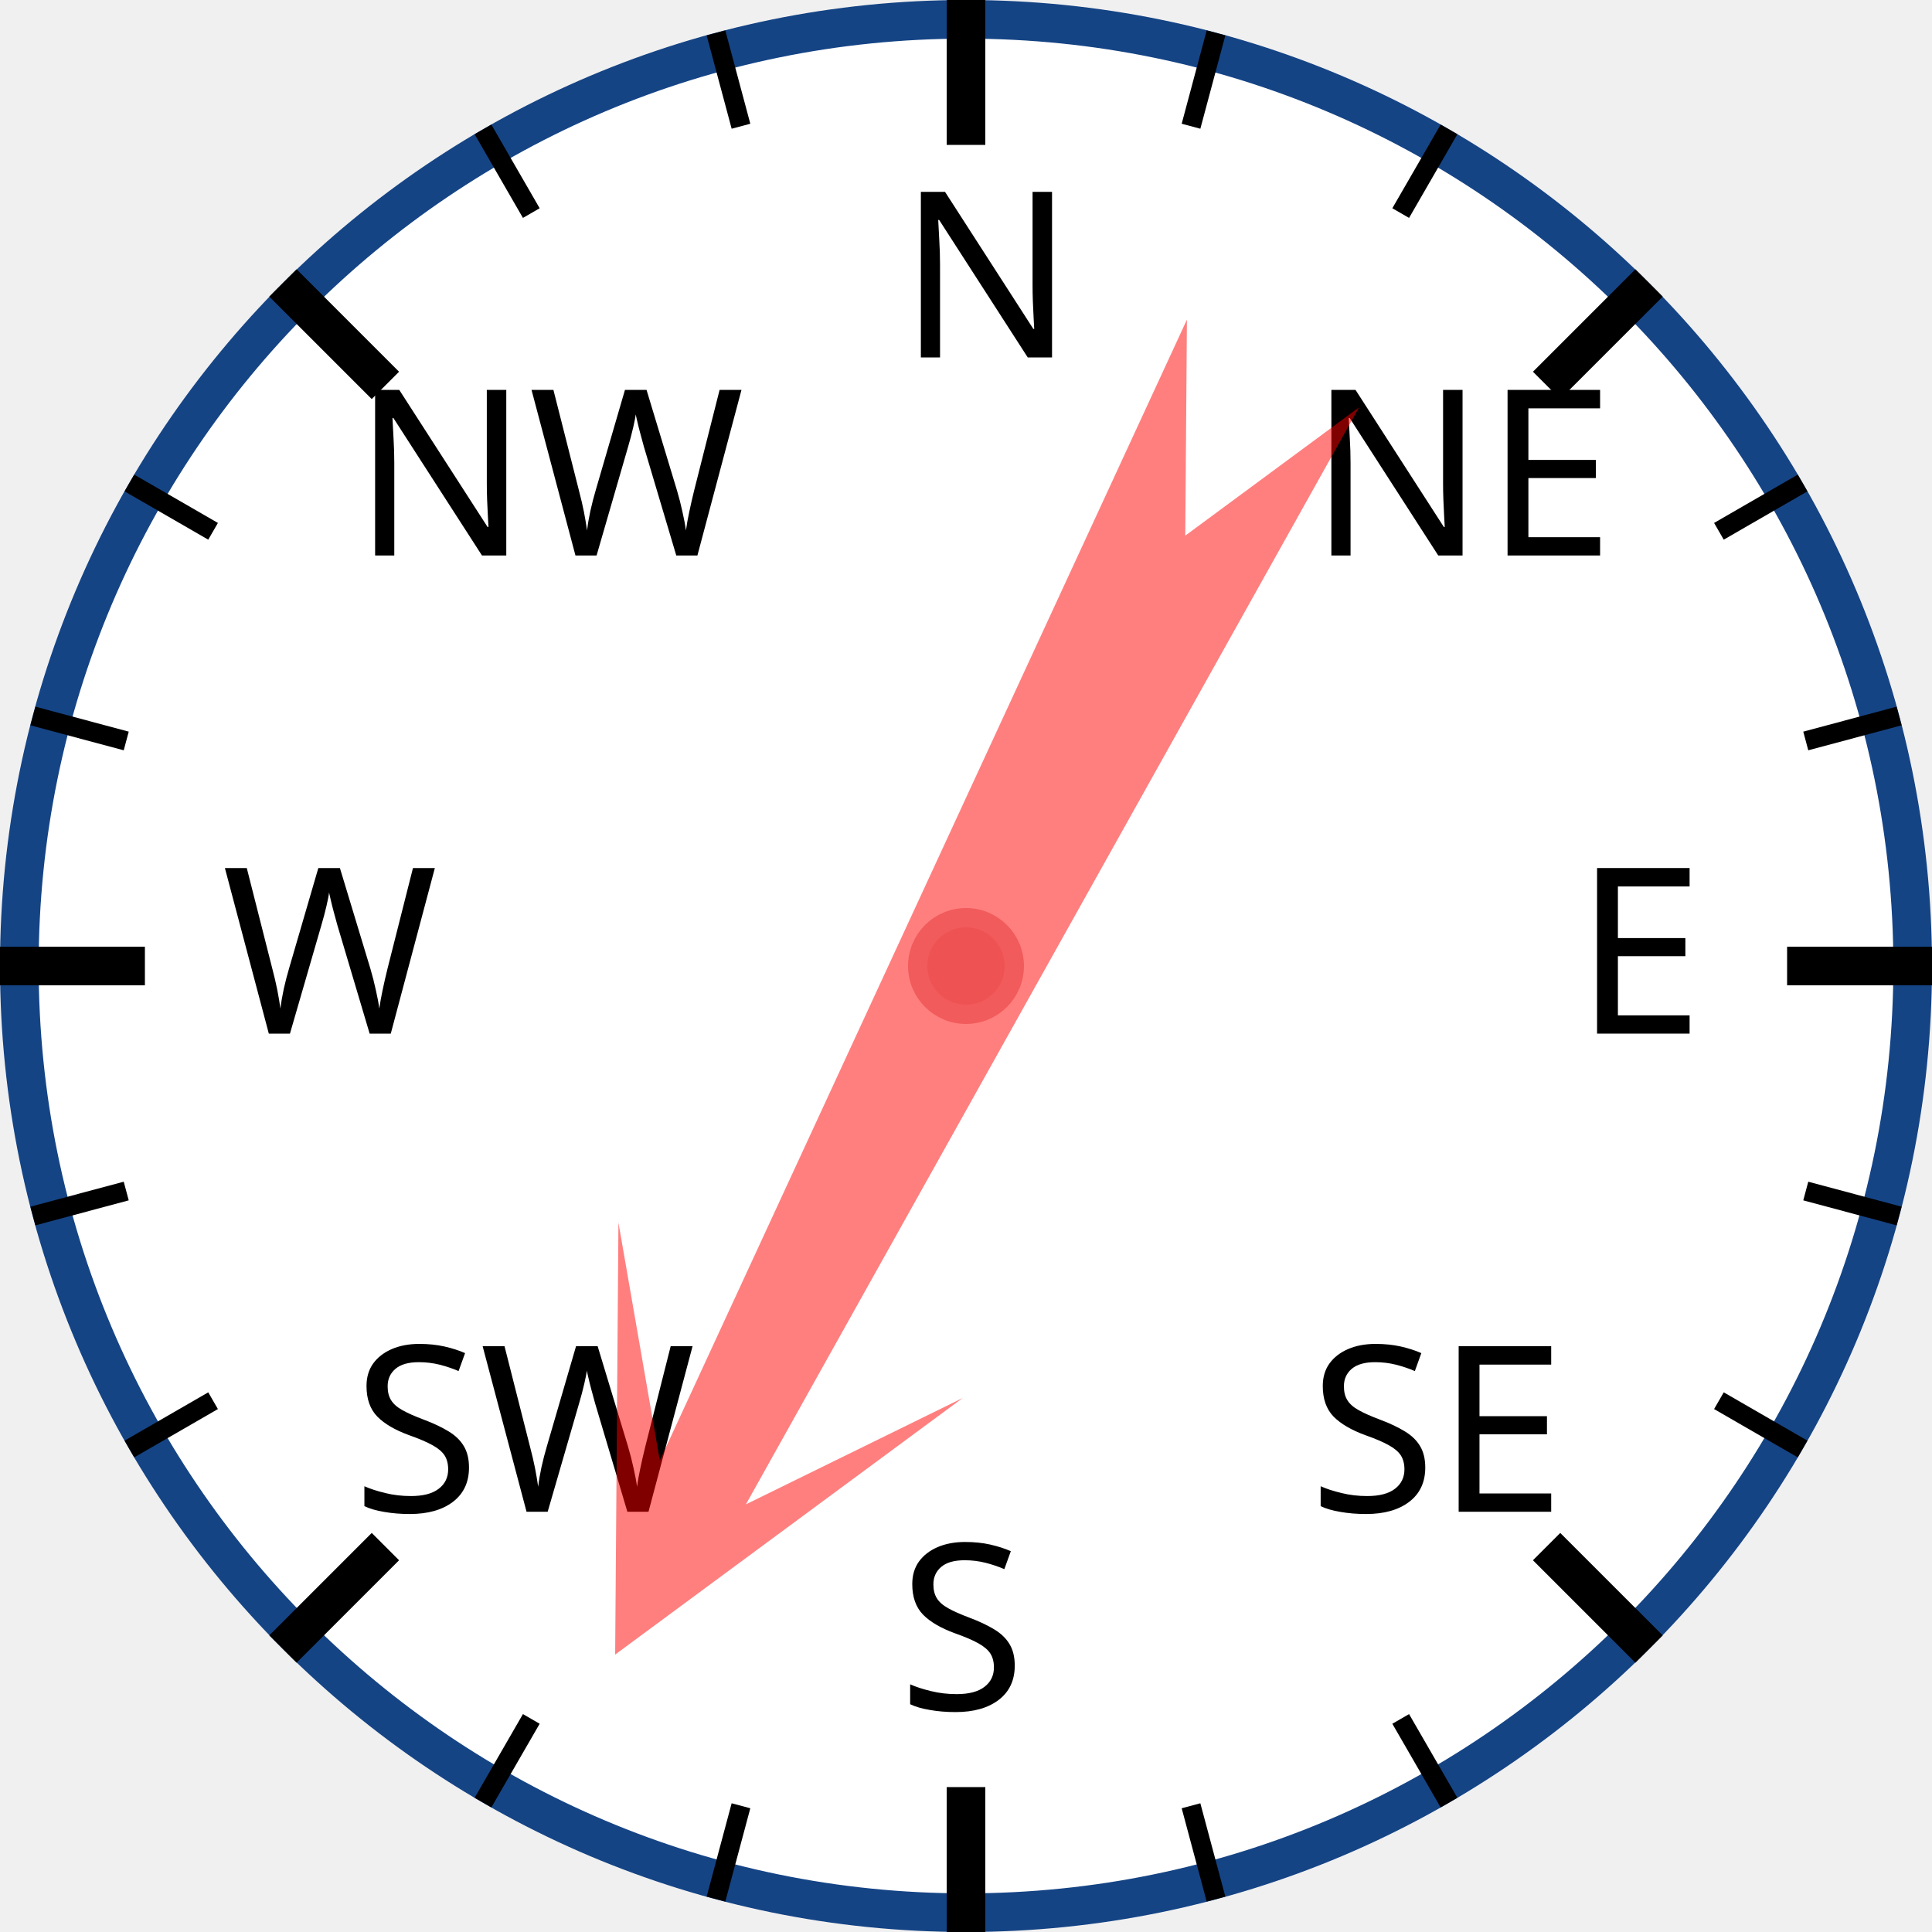
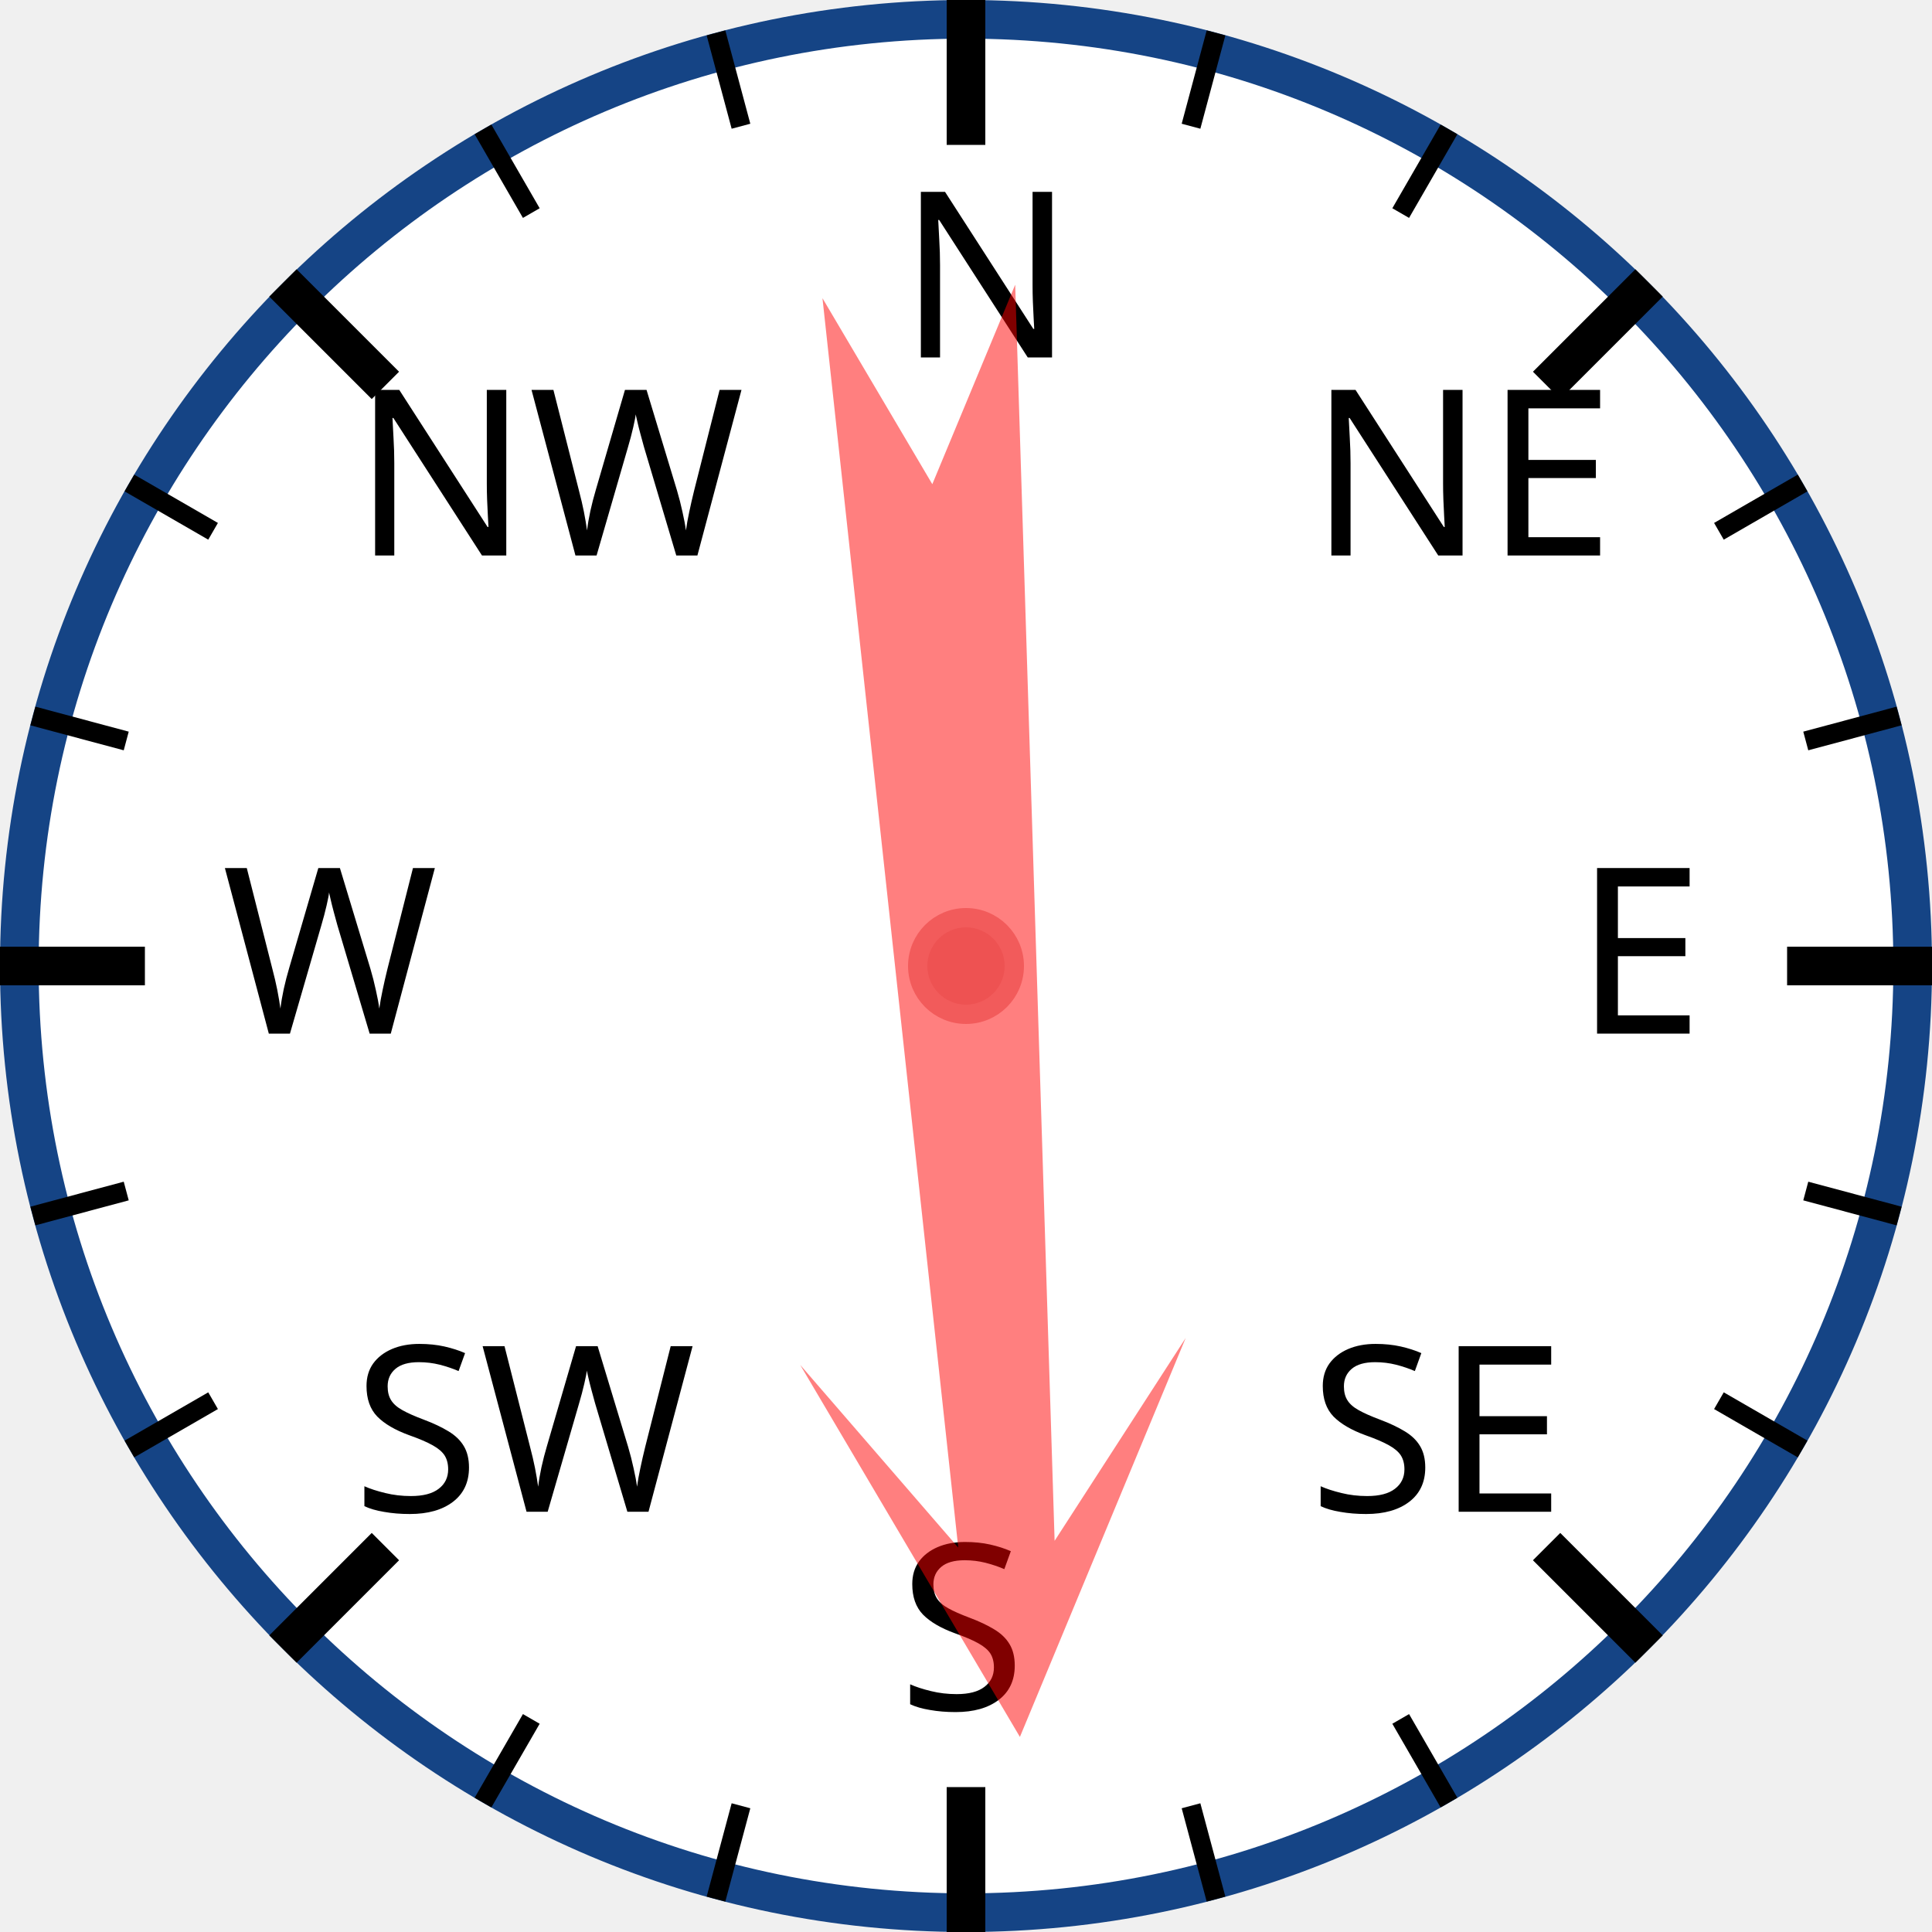
<svg xmlns="http://www.w3.org/2000/svg" width="120px" height="120px" viewBox="0 0 200 200">
  <circle cx="100" cy="100" r="98" style="fill: white; stroke: #154485; stroke-width: 4;" />
  <text x="93.0" y="37.0" style="font-family: sans-serif; font-size: 18pt;">N</text>
  <line x1="100.0" y1="0.0" x2="100.0" y2="15.0" style="stroke: black; stroke-width: 4;" />
  <line x1="74.118" y1="3.407" x2="76.706" y2="13.067" style="stroke: black; stroke-width: 2;" />
  <line x1="50" y1="13.397" x2="55" y2="22.058" style="stroke: black; stroke-width: 2;" />
  <text x="36.503" y="57.503" style="font-family: sans-serif; font-size: 18pt;">NW</text>
  <line x1="29.289" y1="29.289" x2="39.896" y2="39.896" style="stroke: black; stroke-width: 4;" />
  <line x1="13.397" y1="50" x2="22.058" y2="55" style="stroke: black; stroke-width: 2;" />
  <line x1="3.407" y1="74.118" x2="13.067" y2="76.706" style="stroke: black; stroke-width: 2;" />
  <text x="23.0" y="107.0" style="font-family: sans-serif; font-size: 18pt;">W</text>
  <line x1="0.0" y1="100.0" x2="15.0" y2="100.0" style="stroke: black; stroke-width: 4;" />
  <line x1="3.407" y1="125.882" x2="13.067" y2="123.294" style="stroke: black; stroke-width: 2;" />
  <line x1="13.397" y1="150" x2="22.058" y2="145" style="stroke: black; stroke-width: 2;" />
  <text x="36.503" y="156.497" style="font-family: sans-serif; font-size: 18pt;">SW</text>
  <line x1="29.289" y1="170.711" x2="39.896" y2="160.104" style="stroke: black; stroke-width: 4;" />
  <line x1="50" y1="186.603" x2="55" y2="177.942" style="stroke: black; stroke-width: 2;" />
  <line x1="74.118" y1="196.593" x2="76.706" y2="186.933" style="stroke: black; stroke-width: 2;" />
  <text x="93" y="177.0" style="font-family: sans-serif; font-size: 18pt;">S</text>
  <line x1="100" y1="200.0" x2="100" y2="185.0" style="stroke: black; stroke-width: 4;" />
  <line x1="125.882" y1="196.593" x2="123.294" y2="186.933" style="stroke: black; stroke-width: 2;" />
  <line x1="150.0" y1="186.603" x2="145.0" y2="177.942" style="stroke: black; stroke-width: 2;" />
  <text x="135.497" y="156.497" style="font-family: sans-serif; font-size: 18pt;">SE</text>
  <line x1="170.711" y1="170.711" x2="160.104" y2="160.104" style="stroke: black; stroke-width: 4;" />
  <line x1="186.603" y1="150" x2="177.942" y2="145" style="stroke: black; stroke-width: 2;" />
  <line x1="196.593" y1="125.882" x2="186.933" y2="123.294" style="stroke: black; stroke-width: 2;" />
  <text x="163.0" y="107" style="font-family: sans-serif; font-size: 18pt;">E</text>
  <line x1="200.0" y1="100" x2="185.0" y2="100" style="stroke: black; stroke-width: 4;" />
  <line x1="196.593" y1="74.118" x2="186.933" y2="76.706" style="stroke: black; stroke-width: 2;" />
  <line x1="186.603" y1="50" x2="177.942" y2="55" style="stroke: black; stroke-width: 2;" />
  <text x="135.497" y="57.503" style="font-family: sans-serif; font-size: 18pt;">NE</text>
  <line x1="170.711" y1="29.289" x2="160.104" y2="39.896" style="stroke: black; stroke-width: 4;" />
  <line x1="150" y1="13.397" x2="145" y2="22.058" style="stroke: black; stroke-width: 2;" />
  <line x1="125.882" y1="3.407" x2="123.294" y2="13.067" style="stroke: black; stroke-width: 2;" />
-   <polygon points="100 20 120 60 105 40 110 170 100 150 90 170 95 40 80 60" style="fill: red; fill-opacity: 0.5;" transform="rotate(207,100,100)" />
+   <polygon points="100 20 120 60 105 40 110 170 100 150 90 170 95 40 80 60" style="fill: red; fill-opacity: 0.5;" transform="rotate(176,100,100)" />
  <circle cx="100" cy="100" r="5" style="fill: #EE5252; stroke: #F25B5B; stroke-width: 2;" />
</svg>
